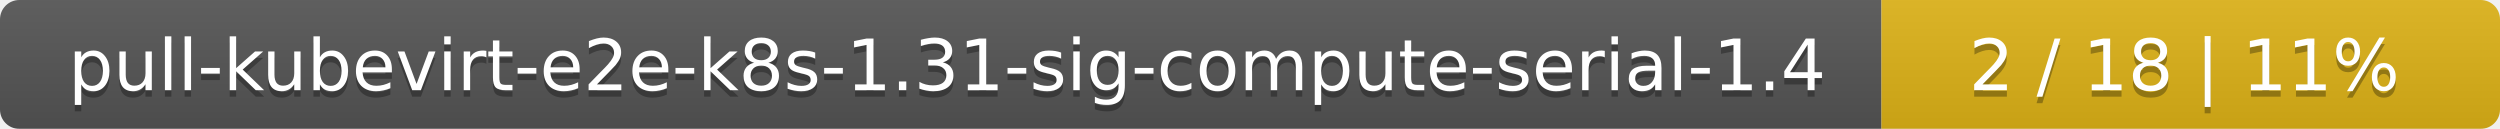
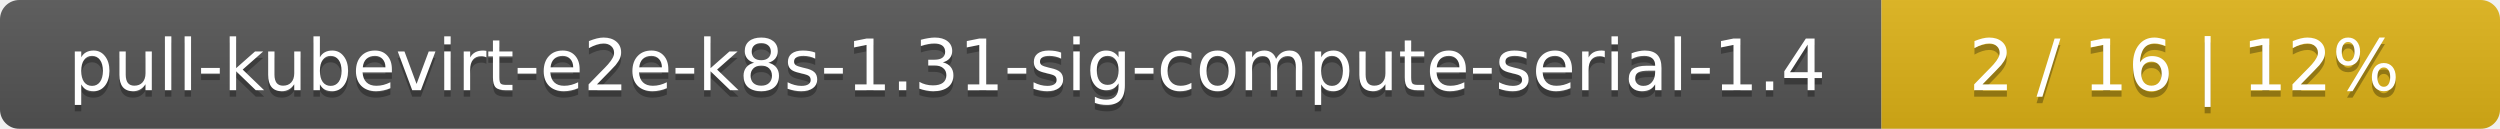
<svg xmlns="http://www.w3.org/2000/svg" width="388" height="20">
  <linearGradient id="smooth" x2="0" y2="100%">
    <stop offset="0" stop-color="#bbb" stop-opacity=".1" />
    <stop offset="1" stop-opacity=".1" />
  </linearGradient>
  <mask id="round">
    <rect width="388" height="20" rx="3" fill="#fff" />
  </mask>
  <g mask="url(#round)">
    <rect width="292" height="20" fill="#555" />
    <rect x="292" width="96" height="20" fill="#dfb317" />
    <rect width="388" height="20" fill="url(#smooth)" />
  </g>
  <g fill="#fff" text-anchor="middle" font-family="DejaVu Sans,Verdana,Geneva,sans-serif" font-size="11">
    <text x="147" y="15" fill="#010101" fill-opacity=".3">pull-kubevirt-e2e-k8s-1.31-sig-compute-serial-1.4</text>
    <text x="147" y="14">pull-kubevirt-e2e-k8s-1.31-sig-compute-serial-1.4</text>
-     <text x="339" y="15" fill="#010101" fill-opacity=".3">2 / 18    |    11%</text>
-     <text x="339" y="14">2 / 18    |    11%</text>
+     <text x="339" y="15" fill="#010101" fill-opacity=".3">2 / 16    |    12%</text>
+     <text x="339" y="14">2 / 16    |    12%</text>
  </g>
</svg>
